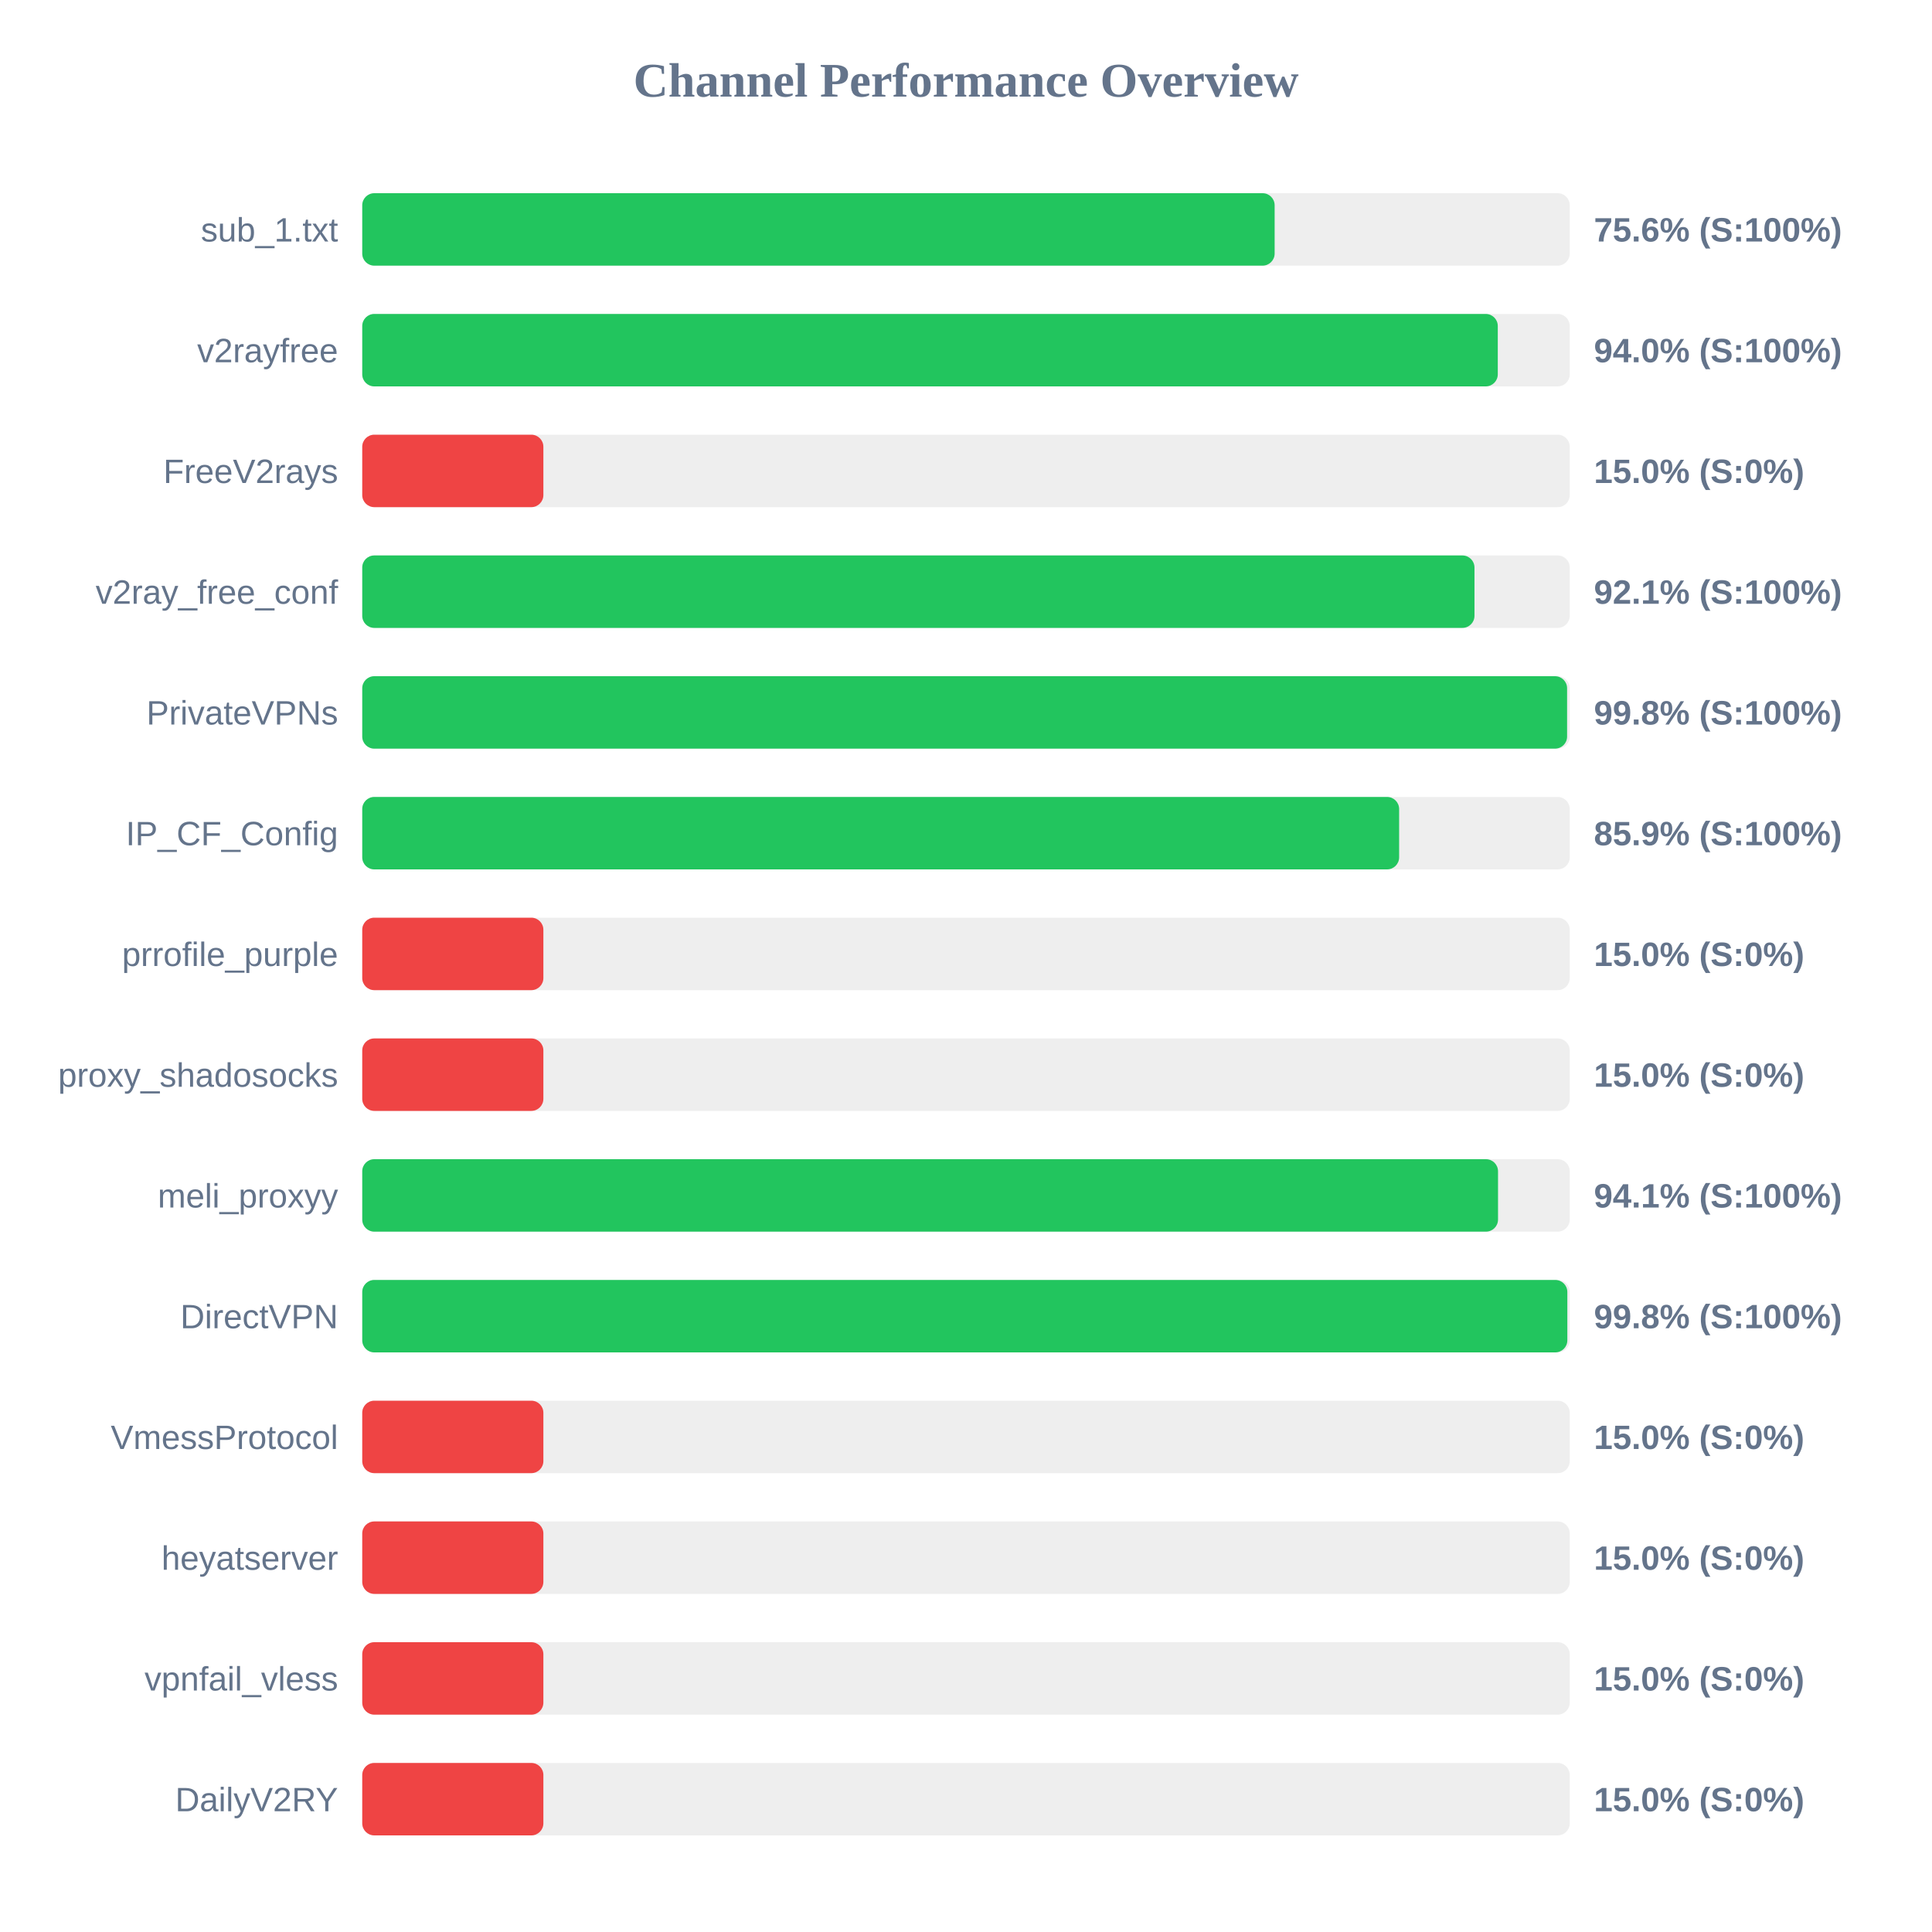
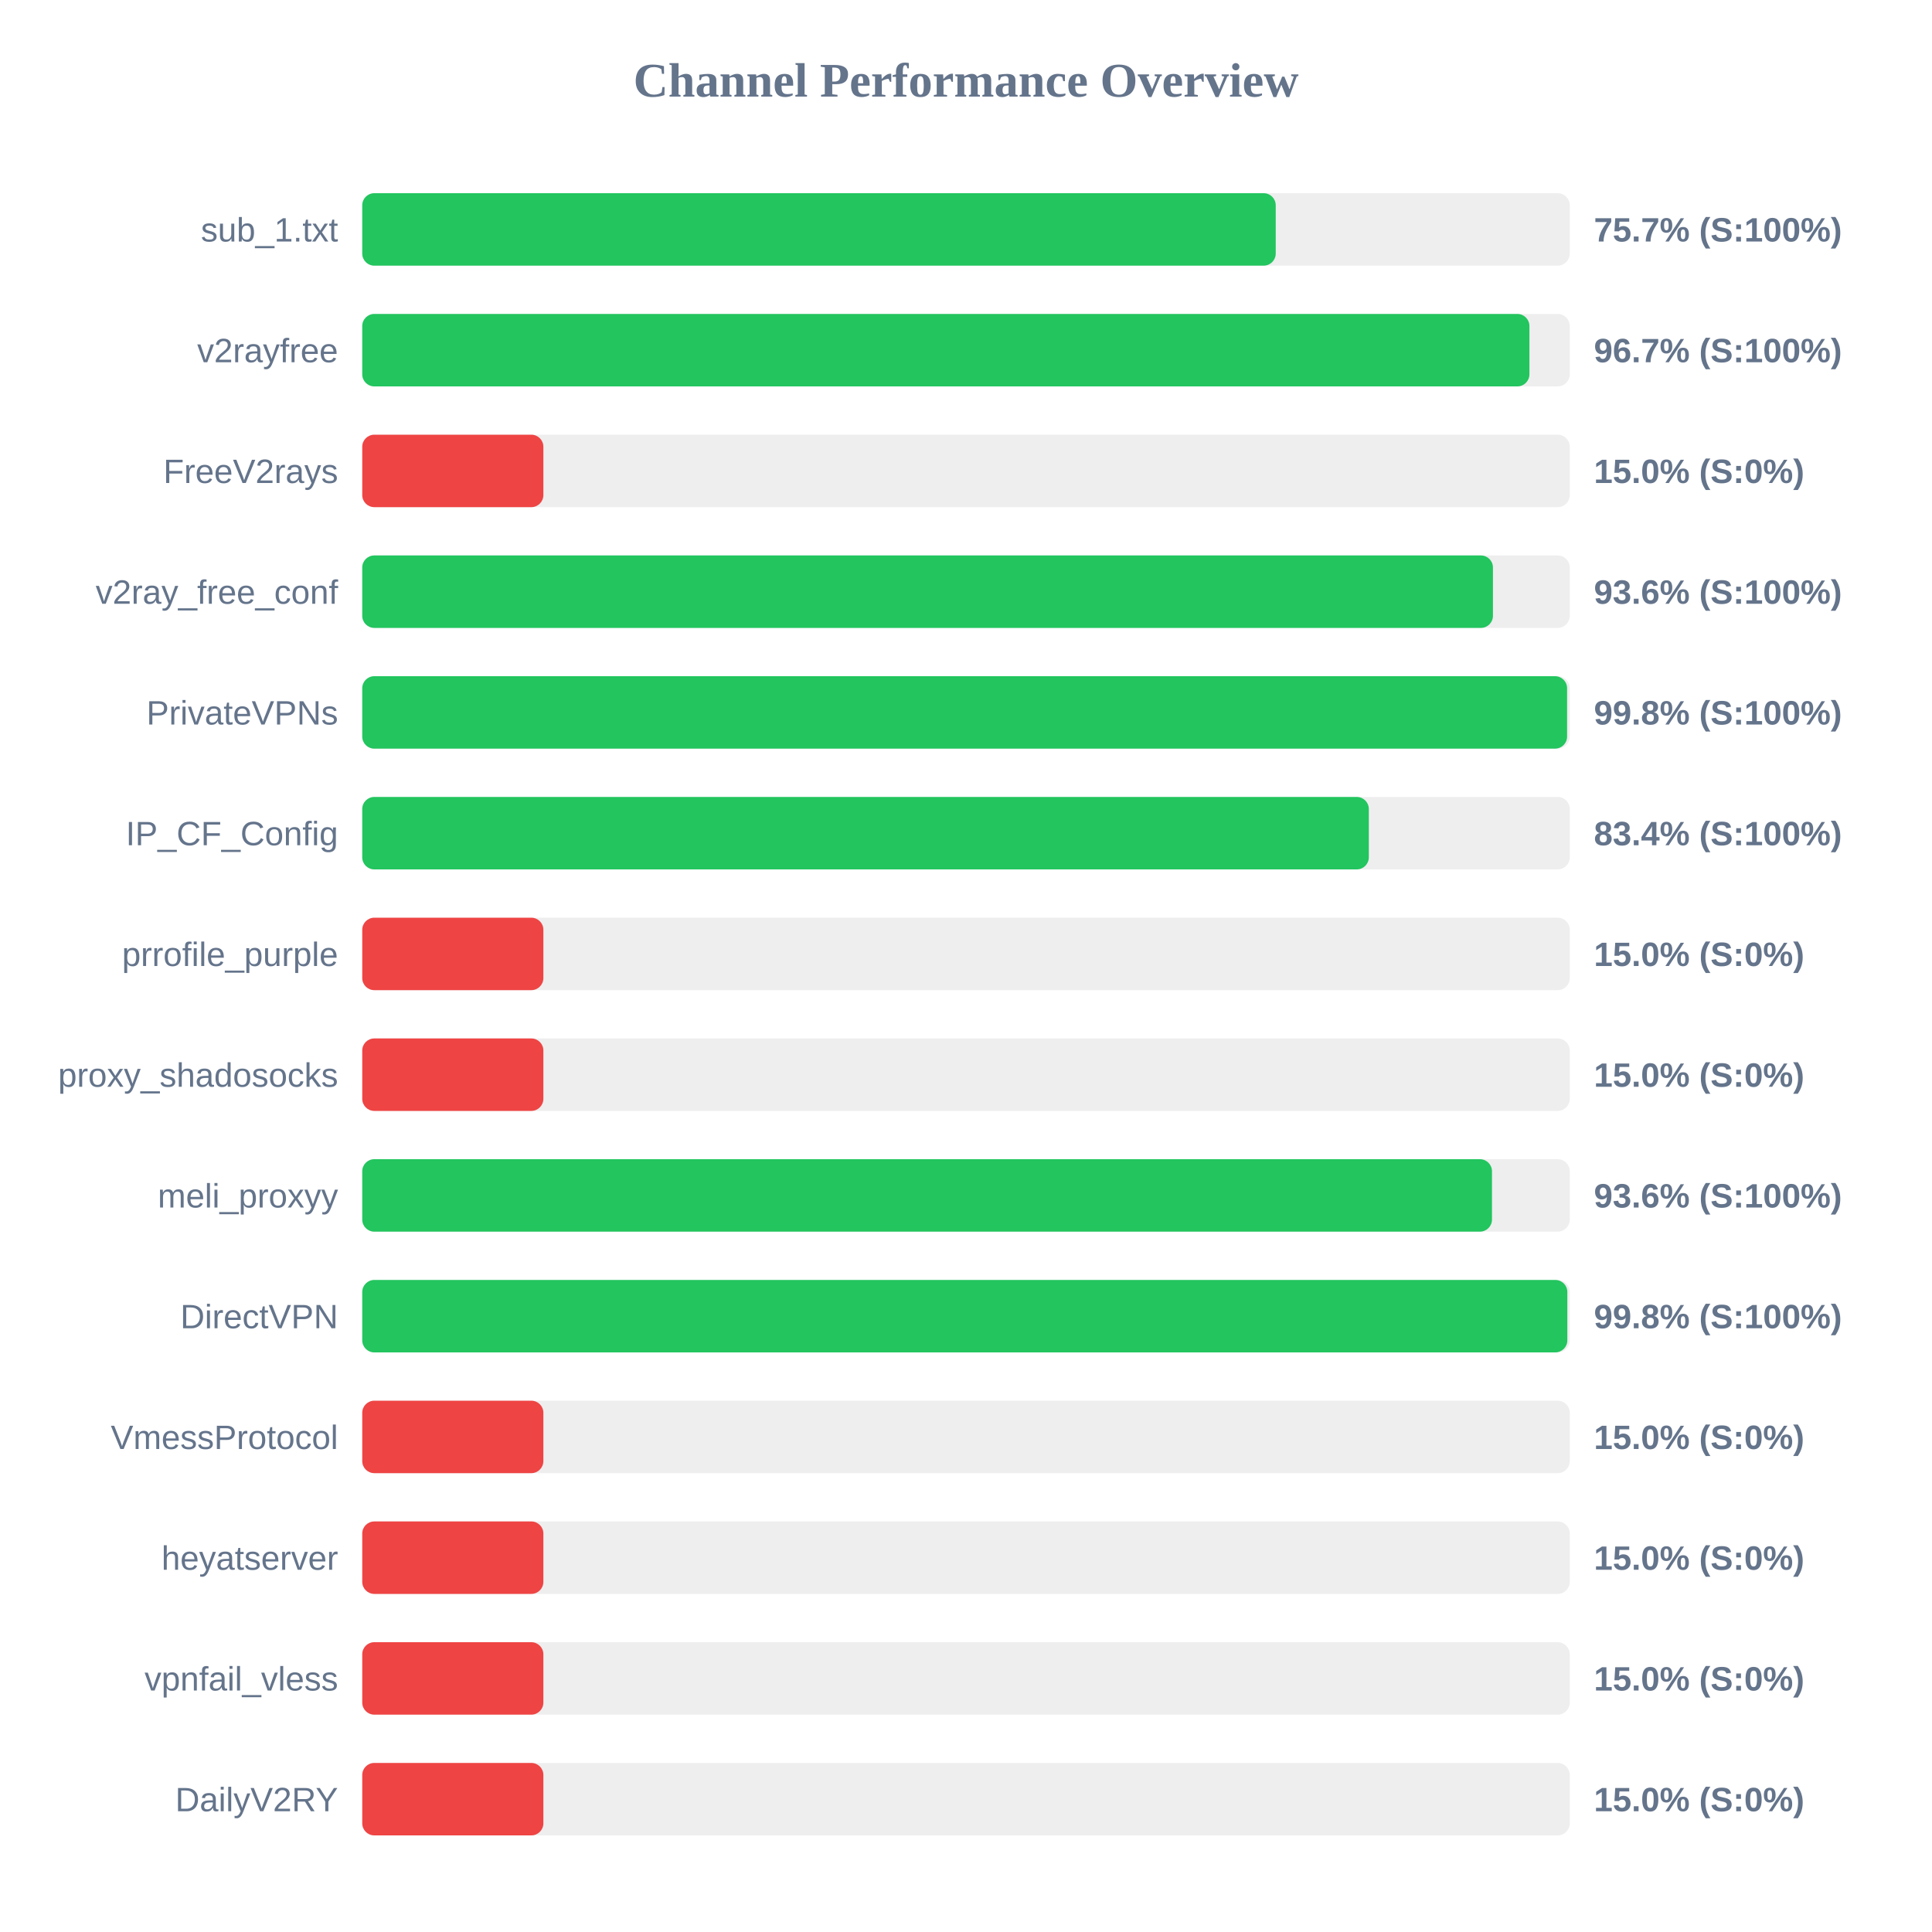
<svg xmlns="http://www.w3.org/2000/svg" width="800" height="800" version="1.1">
  <style>
        .row { font: 14px Arial; fill: #64748b; }
        .score { font: bold 14px Arial; fill: #64748b; }
    </style>
  <text x="400" y="40" text-anchor="middle" font-size="20px" font-weight="bold" fill="#64748b">Channel Performance Overview</text>
  <rect x="150" y="80" width="500" height="30" fill="#eee" rx="5" />
-   <rect x="150" y="80" width="377.8" height="30" fill="#22c55e" rx="5" />
+   <rect x="150" y="80" width="378.25" height="30" fill="#22c55e" rx="5" />
  <text x="140" y="100" text-anchor="end" class="row">sub_1.txt</text>
-   <text x="660" y="100" text-anchor="start" class="score">75.6% (S:100%)</text>
+   <text x="660" y="100" text-anchor="start" class="score">75.7% (S:100%)</text>
  <rect x="150" y="130" width="500" height="30" fill="#eee" rx="5" />
-   <rect x="150" y="130" width="470.2" height="30" fill="#22c55e" rx="5" />
+   <rect x="150" y="130" width="483.3" height="30" fill="#22c55e" rx="5" />
  <text x="140" y="150" text-anchor="end" class="row">v2rayfree</text>
-   <text x="660" y="150" text-anchor="start" class="score">94.0% (S:100%)</text>
+   <text x="660" y="150" text-anchor="start" class="score">96.7% (S:100%)</text>
  <rect x="150" y="180" width="500" height="30" fill="#eee" rx="5" />
  <rect x="150" y="180" width="75.0" height="30" fill="#ef4444" rx="5" />
  <text x="140" y="200" text-anchor="end" class="row">FreeV2rays</text>
  <text x="660" y="200" text-anchor="start" class="score">15.0% (S:0%)</text>
  <rect x="150" y="230" width="500" height="30" fill="#eee" rx="5" />
-   <rect x="150" y="230" width="460.55" height="30" fill="#22c55e" rx="5" />
+   <rect x="150" y="230" width="468.2" height="30" fill="#22c55e" rx="5" />
  <text x="140" y="250" text-anchor="end" class="row">v2ray_free_conf</text>
-   <text x="660" y="250" text-anchor="start" class="score">92.1% (S:100%)</text>
+   <text x="660" y="250" text-anchor="start" class="score">93.6% (S:100%)</text>
  <rect x="150" y="280" width="500" height="30" fill="#eee" rx="5" />
  <rect x="150" y="280" width="498.9" height="30" fill="#22c55e" rx="5" />
  <text x="140" y="300" text-anchor="end" class="row">PrivateVPNs</text>
  <text x="660" y="300" text-anchor="start" class="score">99.8% (S:100%)</text>
  <rect x="150" y="330" width="500" height="30" fill="#eee" rx="5" />
-   <rect x="150" y="330" width="429.35" height="30" fill="#22c55e" rx="5" />
+   <rect x="150" y="330" width="416.8" height="30" fill="#22c55e" rx="5" />
  <text x="140" y="350" text-anchor="end" class="row">IP_CF_Config</text>
-   <text x="660" y="350" text-anchor="start" class="score">85.9% (S:100%)</text>
+   <text x="660" y="350" text-anchor="start" class="score">83.4% (S:100%)</text>
  <rect x="150" y="380" width="500" height="30" fill="#eee" rx="5" />
  <rect x="150" y="380" width="75.0" height="30" fill="#ef4444" rx="5" />
  <text x="140" y="400" text-anchor="end" class="row">prrofile_purple</text>
  <text x="660" y="400" text-anchor="start" class="score">15.0% (S:0%)</text>
  <rect x="150" y="430" width="500" height="30" fill="#eee" rx="5" />
  <rect x="150" y="430" width="75.0" height="30" fill="#ef4444" rx="5" />
  <text x="140" y="450" text-anchor="end" class="row">proxy_shadosocks</text>
  <text x="660" y="450" text-anchor="start" class="score">15.0% (S:0%)</text>
  <rect x="150" y="480" width="500" height="30" fill="#eee" rx="5" />
-   <rect x="150" y="480" width="470.3" height="30" fill="#22c55e" rx="5" />
+   <rect x="150" y="480" width="467.8" height="30" fill="#22c55e" rx="5" />
  <text x="140" y="500" text-anchor="end" class="row">meli_proxyy</text>
-   <text x="660" y="500" text-anchor="start" class="score">94.1% (S:100%)</text>
+   <text x="660" y="500" text-anchor="start" class="score">93.6% (S:100%)</text>
  <rect x="150" y="530" width="500" height="30" fill="#eee" rx="5" />
  <rect x="150" y="530" width="499.0" height="30" fill="#22c55e" rx="5" />
  <text x="140" y="550" text-anchor="end" class="row">DirectVPN</text>
  <text x="660" y="550" text-anchor="start" class="score">99.8% (S:100%)</text>
  <rect x="150" y="580" width="500" height="30" fill="#eee" rx="5" />
  <rect x="150" y="580" width="75.0" height="30" fill="#ef4444" rx="5" />
  <text x="140" y="600" text-anchor="end" class="row">VmessProtocol</text>
  <text x="660" y="600" text-anchor="start" class="score">15.0% (S:0%)</text>
  <rect x="150" y="630" width="500" height="30" fill="#eee" rx="5" />
  <rect x="150" y="630" width="75.0" height="30" fill="#ef4444" rx="5" />
  <text x="140" y="650" text-anchor="end" class="row">heyatserver</text>
  <text x="660" y="650" text-anchor="start" class="score">15.0% (S:0%)</text>
  <rect x="150" y="680" width="500" height="30" fill="#eee" rx="5" />
  <rect x="150" y="680" width="75.0" height="30" fill="#ef4444" rx="5" />
  <text x="140" y="700" text-anchor="end" class="row">vpnfail_vless</text>
  <text x="660" y="700" text-anchor="start" class="score">15.0% (S:0%)</text>
  <rect x="150" y="730" width="500" height="30" fill="#eee" rx="5" />
  <rect x="150" y="730" width="75.0" height="30" fill="#ef4444" rx="5" />
  <text x="140" y="750" text-anchor="end" class="row">DailyV2RY</text>
  <text x="660" y="750" text-anchor="start" class="score">15.0% (S:0%)</text>
</svg>
